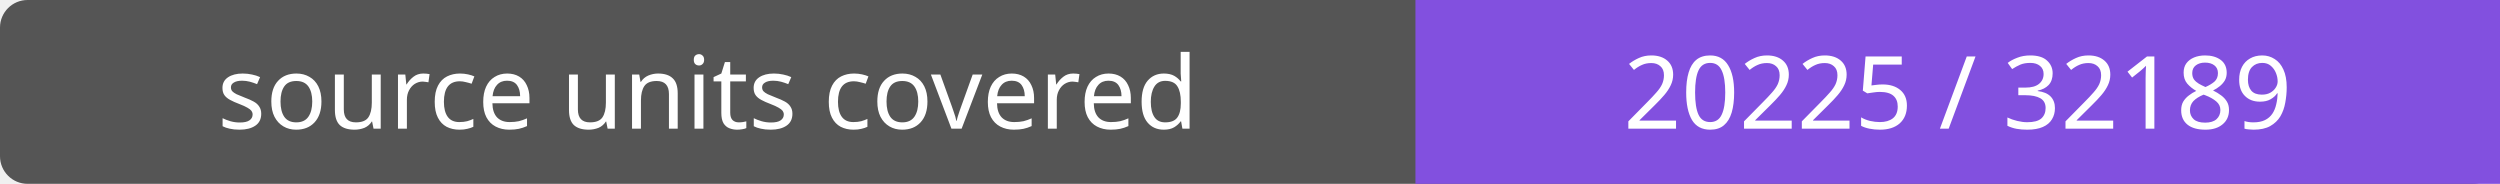
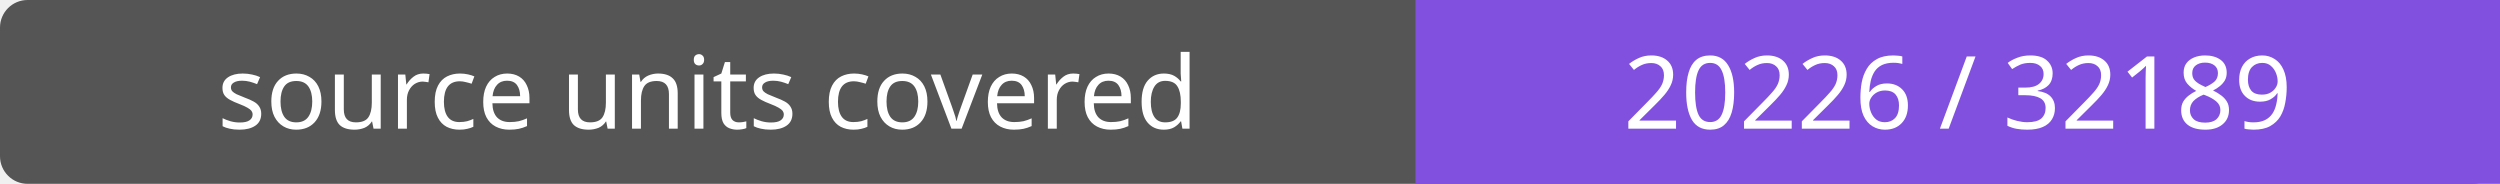
- <svg xmlns="http://www.w3.org/2000/svg" width="272" height="20" role="img" aria-label="source units covered: 20225 / 32189">
+ <svg xmlns="http://www.w3.org/2000/svg" width="272" height="20" role="img" aria-label="source units covered: 20226 / 32189">
  <rect width="272" height="20" rx="3" fill="#555" />
  <path fill="#8250df" d="M154 0h118v20H154z" />
  <g fill="#fff" text-anchor="middle" font-family="Verdana,sans-serif" font-size="11">
    <text x="77.0" y="14">source units covered</text>
-     <text x="213.0" y="14">20225 / 32189</text>
+     <text x="213.0" y="14">20226 / 32189</text>
  </g>
</svg>
